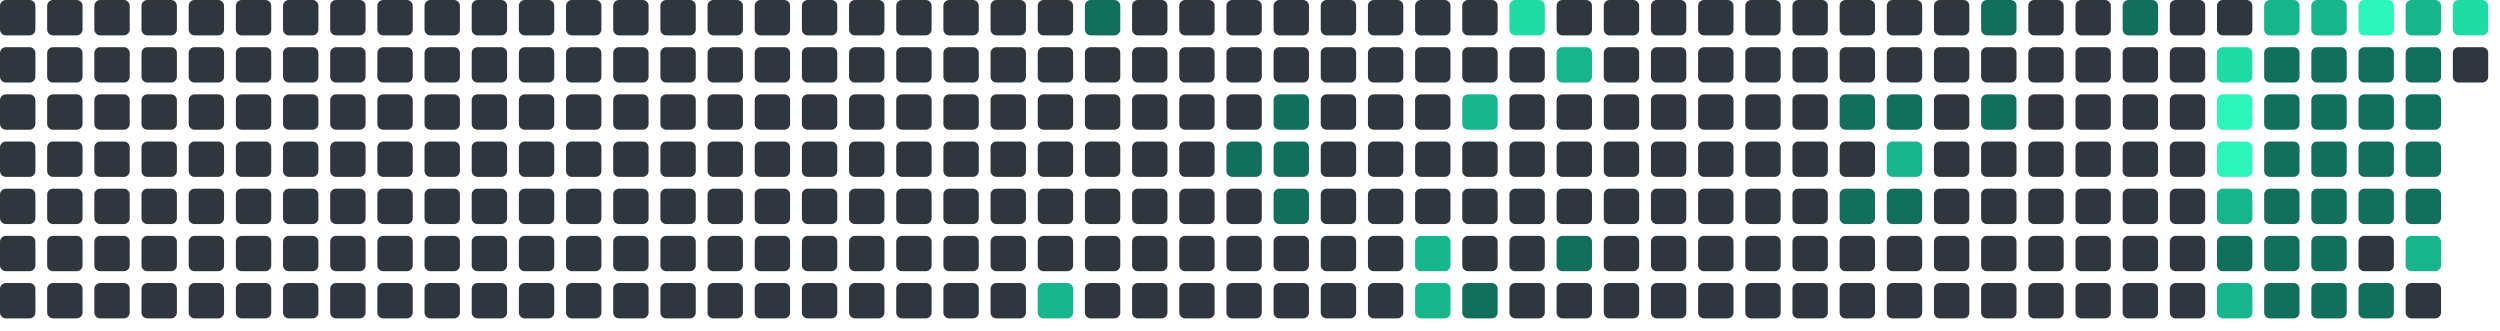
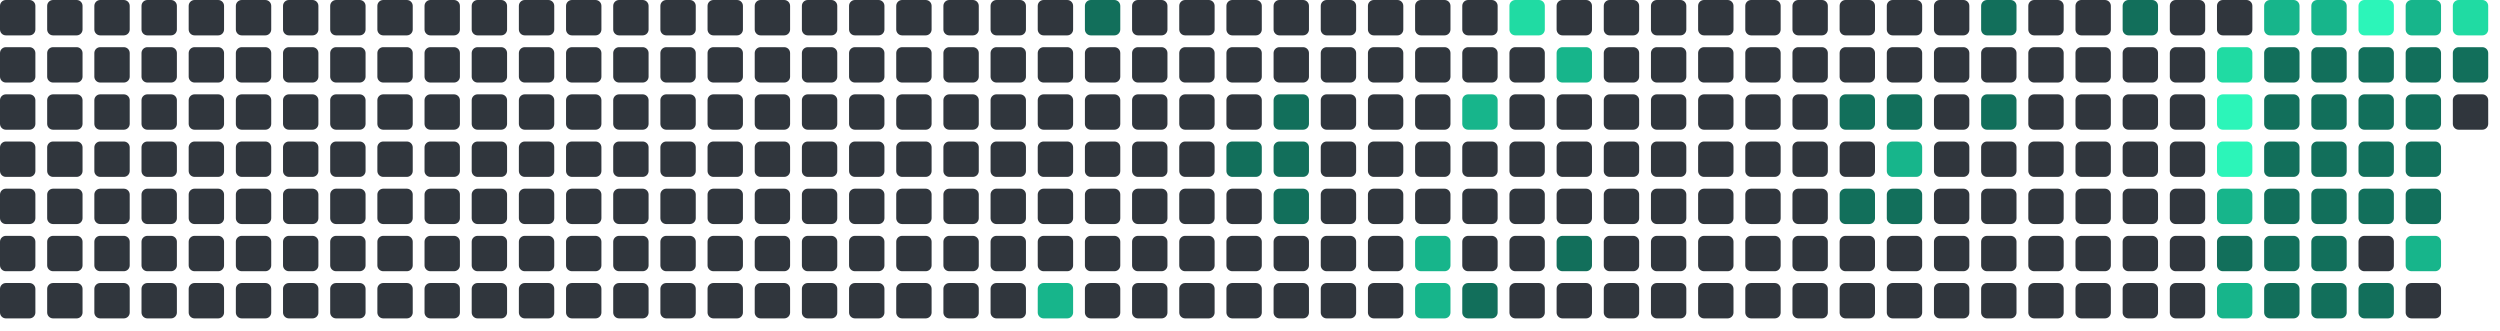
<svg xmlns="http://www.w3.org/2000/svg" viewBox="0 0 848 112" width="848" height="112">
  <rect x="0" y="0" width="12" height="12" rx="2" fill="#30363d" />
  <rect x="0" y="16" width="12" height="12" rx="2" fill="#30363d" />
  <rect x="0" y="32" width="12" height="12" rx="2" fill="#30363d" />
  <rect x="0" y="48" width="12" height="12" rx="2" fill="#30363d" />
  <rect x="0" y="64" width="12" height="12" rx="2" fill="#30363d" />
  <rect x="0" y="80" width="12" height="12" rx="2" fill="#30363d" />
  <rect x="0" y="96" width="12" height="12" rx="2" fill="#30363d" />
  <rect x="16" y="0" width="12" height="12" rx="2" fill="#30363d" />
  <rect x="16" y="16" width="12" height="12" rx="2" fill="#30363d" />
  <rect x="16" y="32" width="12" height="12" rx="2" fill="#30363d" />
  <rect x="16" y="48" width="12" height="12" rx="2" fill="#30363d" />
  <rect x="16" y="64" width="12" height="12" rx="2" fill="#30363d" />
  <rect x="16" y="80" width="12" height="12" rx="2" fill="#30363d" />
  <rect x="16" y="96" width="12" height="12" rx="2" fill="#30363d" />
  <rect x="32" y="0" width="12" height="12" rx="2" fill="#30363d" />
  <rect x="32" y="16" width="12" height="12" rx="2" fill="#30363d" />
  <rect x="32" y="32" width="12" height="12" rx="2" fill="#30363d" />
  <rect x="32" y="48" width="12" height="12" rx="2" fill="#30363d" />
  <rect x="32" y="64" width="12" height="12" rx="2" fill="#30363d" />
  <rect x="32" y="80" width="12" height="12" rx="2" fill="#30363d" />
  <rect x="32" y="96" width="12" height="12" rx="2" fill="#30363d" />
  <rect x="48" y="0" width="12" height="12" rx="2" fill="#30363d" />
  <rect x="48" y="16" width="12" height="12" rx="2" fill="#30363d" />
  <rect x="48" y="32" width="12" height="12" rx="2" fill="#30363d" />
  <rect x="48" y="48" width="12" height="12" rx="2" fill="#30363d" />
  <rect x="48" y="64" width="12" height="12" rx="2" fill="#30363d" />
  <rect x="48" y="80" width="12" height="12" rx="2" fill="#30363d" />
  <rect x="48" y="96" width="12" height="12" rx="2" fill="#30363d" />
  <rect x="64" y="0" width="12" height="12" rx="2" fill="#30363d" />
  <rect x="64" y="16" width="12" height="12" rx="2" fill="#30363d" />
  <rect x="64" y="32" width="12" height="12" rx="2" fill="#30363d" />
  <rect x="64" y="48" width="12" height="12" rx="2" fill="#30363d" />
  <rect x="64" y="64" width="12" height="12" rx="2" fill="#30363d" />
  <rect x="64" y="80" width="12" height="12" rx="2" fill="#30363d" />
  <rect x="64" y="96" width="12" height="12" rx="2" fill="#30363d" />
  <rect x="80" y="0" width="12" height="12" rx="2" fill="#30363d" />
  <rect x="80" y="16" width="12" height="12" rx="2" fill="#30363d" />
  <rect x="80" y="32" width="12" height="12" rx="2" fill="#30363d" />
  <rect x="80" y="48" width="12" height="12" rx="2" fill="#30363d" />
  <rect x="80" y="64" width="12" height="12" rx="2" fill="#30363d" />
  <rect x="80" y="80" width="12" height="12" rx="2" fill="#30363d" />
  <rect x="80" y="96" width="12" height="12" rx="2" fill="#30363d" />
  <rect x="96" y="0" width="12" height="12" rx="2" fill="#30363d" />
  <rect x="96" y="16" width="12" height="12" rx="2" fill="#30363d" />
  <rect x="96" y="32" width="12" height="12" rx="2" fill="#30363d" />
  <rect x="96" y="48" width="12" height="12" rx="2" fill="#30363d" />
  <rect x="96" y="64" width="12" height="12" rx="2" fill="#30363d" />
  <rect x="96" y="80" width="12" height="12" rx="2" fill="#30363d" />
  <rect x="96" y="96" width="12" height="12" rx="2" fill="#30363d" />
  <rect x="112" y="0" width="12" height="12" rx="2" fill="#30363d" />
  <rect x="112" y="16" width="12" height="12" rx="2" fill="#30363d" />
  <rect x="112" y="32" width="12" height="12" rx="2" fill="#30363d" />
  <rect x="112" y="48" width="12" height="12" rx="2" fill="#30363d" />
  <rect x="112" y="64" width="12" height="12" rx="2" fill="#30363d" />
  <rect x="112" y="80" width="12" height="12" rx="2" fill="#30363d" />
  <rect x="112" y="96" width="12" height="12" rx="2" fill="#30363d" />
  <rect x="128" y="0" width="12" height="12" rx="2" fill="#30363d" />
  <rect x="128" y="16" width="12" height="12" rx="2" fill="#30363d" />
  <rect x="128" y="32" width="12" height="12" rx="2" fill="#30363d" />
  <rect x="128" y="48" width="12" height="12" rx="2" fill="#30363d" />
  <rect x="128" y="64" width="12" height="12" rx="2" fill="#30363d" />
  <rect x="128" y="80" width="12" height="12" rx="2" fill="#30363d" />
  <rect x="128" y="96" width="12" height="12" rx="2" fill="#30363d" />
  <rect x="144" y="0" width="12" height="12" rx="2" fill="#30363d" />
  <rect x="144" y="16" width="12" height="12" rx="2" fill="#30363d" />
  <rect x="144" y="32" width="12" height="12" rx="2" fill="#30363d" />
  <rect x="144" y="48" width="12" height="12" rx="2" fill="#30363d" />
  <rect x="144" y="64" width="12" height="12" rx="2" fill="#30363d" />
  <rect x="144" y="80" width="12" height="12" rx="2" fill="#30363d" />
  <rect x="144" y="96" width="12" height="12" rx="2" fill="#30363d" />
  <rect x="160" y="0" width="12" height="12" rx="2" fill="#30363d" />
  <rect x="160" y="16" width="12" height="12" rx="2" fill="#30363d" />
  <rect x="160" y="32" width="12" height="12" rx="2" fill="#30363d" />
  <rect x="160" y="48" width="12" height="12" rx="2" fill="#30363d" />
  <rect x="160" y="64" width="12" height="12" rx="2" fill="#30363d" />
  <rect x="160" y="80" width="12" height="12" rx="2" fill="#30363d" />
  <rect x="160" y="96" width="12" height="12" rx="2" fill="#30363d" />
  <rect x="176" y="0" width="12" height="12" rx="2" fill="#30363d" />
  <rect x="176" y="16" width="12" height="12" rx="2" fill="#30363d" />
  <rect x="176" y="32" width="12" height="12" rx="2" fill="#30363d" />
  <rect x="176" y="48" width="12" height="12" rx="2" fill="#30363d" />
  <rect x="176" y="64" width="12" height="12" rx="2" fill="#30363d" />
  <rect x="176" y="80" width="12" height="12" rx="2" fill="#30363d" />
  <rect x="176" y="96" width="12" height="12" rx="2" fill="#30363d" />
  <rect x="192" y="0" width="12" height="12" rx="2" fill="#30363d" />
  <rect x="192" y="16" width="12" height="12" rx="2" fill="#30363d" />
  <rect x="192" y="32" width="12" height="12" rx="2" fill="#30363d" />
  <rect x="192" y="48" width="12" height="12" rx="2" fill="#30363d" />
  <rect x="192" y="64" width="12" height="12" rx="2" fill="#30363d" />
  <rect x="192" y="80" width="12" height="12" rx="2" fill="#30363d" />
  <rect x="192" y="96" width="12" height="12" rx="2" fill="#30363d" />
  <rect x="208" y="0" width="12" height="12" rx="2" fill="#30363d" />
  <rect x="208" y="16" width="12" height="12" rx="2" fill="#30363d" />
  <rect x="208" y="32" width="12" height="12" rx="2" fill="#30363d" />
  <rect x="208" y="48" width="12" height="12" rx="2" fill="#30363d" />
  <rect x="208" y="64" width="12" height="12" rx="2" fill="#30363d" />
  <rect x="208" y="80" width="12" height="12" rx="2" fill="#30363d" />
  <rect x="208" y="96" width="12" height="12" rx="2" fill="#30363d" />
  <rect x="224" y="0" width="12" height="12" rx="2" fill="#30363d" />
  <rect x="224" y="16" width="12" height="12" rx="2" fill="#30363d" />
  <rect x="224" y="32" width="12" height="12" rx="2" fill="#30363d" />
  <rect x="224" y="48" width="12" height="12" rx="2" fill="#30363d" />
  <rect x="224" y="64" width="12" height="12" rx="2" fill="#30363d" />
  <rect x="224" y="80" width="12" height="12" rx="2" fill="#30363d" />
  <rect x="224" y="96" width="12" height="12" rx="2" fill="#30363d" />
  <rect x="240" y="0" width="12" height="12" rx="2" fill="#30363d" />
  <rect x="240" y="16" width="12" height="12" rx="2" fill="#30363d" />
  <rect x="240" y="32" width="12" height="12" rx="2" fill="#30363d" />
  <rect x="240" y="48" width="12" height="12" rx="2" fill="#30363d" />
  <rect x="240" y="64" width="12" height="12" rx="2" fill="#30363d" />
  <rect x="240" y="80" width="12" height="12" rx="2" fill="#30363d" />
  <rect x="240" y="96" width="12" height="12" rx="2" fill="#30363d" />
  <rect x="256" y="0" width="12" height="12" rx="2" fill="#30363d" />
  <rect x="256" y="16" width="12" height="12" rx="2" fill="#30363d" />
  <rect x="256" y="32" width="12" height="12" rx="2" fill="#30363d" />
  <rect x="256" y="48" width="12" height="12" rx="2" fill="#30363d" />
  <rect x="256" y="64" width="12" height="12" rx="2" fill="#30363d" />
  <rect x="256" y="80" width="12" height="12" rx="2" fill="#30363d" />
  <rect x="256" y="96" width="12" height="12" rx="2" fill="#30363d" />
  <rect x="272" y="0" width="12" height="12" rx="2" fill="#30363d" />
  <rect x="272" y="16" width="12" height="12" rx="2" fill="#30363d" />
  <rect x="272" y="32" width="12" height="12" rx="2" fill="#30363d" />
  <rect x="272" y="48" width="12" height="12" rx="2" fill="#30363d" />
  <rect x="272" y="64" width="12" height="12" rx="2" fill="#30363d" />
  <rect x="272" y="80" width="12" height="12" rx="2" fill="#30363d" />
  <rect x="272" y="96" width="12" height="12" rx="2" fill="#30363d" />
  <rect x="288" y="0" width="12" height="12" rx="2" fill="#30363d" />
  <rect x="288" y="16" width="12" height="12" rx="2" fill="#30363d" />
  <rect x="288" y="32" width="12" height="12" rx="2" fill="#30363d" />
  <rect x="288" y="48" width="12" height="12" rx="2" fill="#30363d" />
  <rect x="288" y="64" width="12" height="12" rx="2" fill="#30363d" />
  <rect x="288" y="80" width="12" height="12" rx="2" fill="#30363d" />
  <rect x="288" y="96" width="12" height="12" rx="2" fill="#30363d" />
  <rect x="304" y="0" width="12" height="12" rx="2" fill="#30363d" />
  <rect x="304" y="16" width="12" height="12" rx="2" fill="#30363d" />
  <rect x="304" y="32" width="12" height="12" rx="2" fill="#30363d" />
  <rect x="304" y="48" width="12" height="12" rx="2" fill="#30363d" />
  <rect x="304" y="64" width="12" height="12" rx="2" fill="#30363d" />
  <rect x="304" y="80" width="12" height="12" rx="2" fill="#30363d" />
  <rect x="304" y="96" width="12" height="12" rx="2" fill="#30363d" />
  <rect x="320" y="0" width="12" height="12" rx="2" fill="#30363d" />
  <rect x="320" y="16" width="12" height="12" rx="2" fill="#30363d" />
  <rect x="320" y="32" width="12" height="12" rx="2" fill="#30363d" />
  <rect x="320" y="48" width="12" height="12" rx="2" fill="#30363d" />
  <rect x="320" y="64" width="12" height="12" rx="2" fill="#30363d" />
  <rect x="320" y="80" width="12" height="12" rx="2" fill="#30363d" />
  <rect x="320" y="96" width="12" height="12" rx="2" fill="#30363d" />
  <rect x="336" y="0" width="12" height="12" rx="2" fill="#30363d" />
  <rect x="336" y="16" width="12" height="12" rx="2" fill="#30363d" />
  <rect x="336" y="32" width="12" height="12" rx="2" fill="#30363d" />
  <rect x="336" y="48" width="12" height="12" rx="2" fill="#30363d" />
  <rect x="336" y="64" width="12" height="12" rx="2" fill="#30363d" />
  <rect x="336" y="80" width="12" height="12" rx="2" fill="#30363d" />
  <rect x="336" y="96" width="12" height="12" rx="2" fill="#30363d" />
  <rect x="352" y="0" width="12" height="12" rx="2" fill="#30363d" />
  <rect x="352" y="16" width="12" height="12" rx="2" fill="#30363d" />
  <rect x="352" y="32" width="12" height="12" rx="2" fill="#30363d" />
  <rect x="352" y="48" width="12" height="12" rx="2" fill="#30363d" />
  <rect x="352" y="64" width="12" height="12" rx="2" fill="#30363d" />
  <rect x="352" y="80" width="12" height="12" rx="2" fill="#30363d" />
  <rect x="352" y="96" width="12" height="12" rx="2" fill="#17b58b" />
  <rect x="368" y="0" width="12" height="12" rx="2" fill="#126F5B" />
  <rect x="368" y="16" width="12" height="12" rx="2" fill="#30363d" />
  <rect x="368" y="32" width="12" height="12" rx="2" fill="#30363d" />
  <rect x="368" y="48" width="12" height="12" rx="2" fill="#30363d" />
  <rect x="368" y="64" width="12" height="12" rx="2" fill="#30363d" />
  <rect x="368" y="80" width="12" height="12" rx="2" fill="#30363d" />
  <rect x="368" y="96" width="12" height="12" rx="2" fill="#30363d" />
  <rect x="384" y="0" width="12" height="12" rx="2" fill="#30363d" />
  <rect x="384" y="16" width="12" height="12" rx="2" fill="#30363d" />
  <rect x="384" y="32" width="12" height="12" rx="2" fill="#30363d" />
  <rect x="384" y="48" width="12" height="12" rx="2" fill="#30363d" />
  <rect x="384" y="64" width="12" height="12" rx="2" fill="#30363d" />
  <rect x="384" y="80" width="12" height="12" rx="2" fill="#30363d" />
  <rect x="384" y="96" width="12" height="12" rx="2" fill="#30363d" />
  <rect x="400" y="0" width="12" height="12" rx="2" fill="#30363d" />
  <rect x="400" y="16" width="12" height="12" rx="2" fill="#30363d" />
  <rect x="400" y="32" width="12" height="12" rx="2" fill="#30363d" />
  <rect x="400" y="48" width="12" height="12" rx="2" fill="#30363d" />
  <rect x="400" y="64" width="12" height="12" rx="2" fill="#30363d" />
  <rect x="400" y="80" width="12" height="12" rx="2" fill="#30363d" />
  <rect x="400" y="96" width="12" height="12" rx="2" fill="#30363d" />
  <rect x="416" y="0" width="12" height="12" rx="2" fill="#30363d" />
  <rect x="416" y="16" width="12" height="12" rx="2" fill="#30363d" />
  <rect x="416" y="32" width="12" height="12" rx="2" fill="#30363d" />
  <rect x="416" y="48" width="12" height="12" rx="2" fill="#126F5B" />
  <rect x="416" y="64" width="12" height="12" rx="2" fill="#30363d" />
  <rect x="416" y="80" width="12" height="12" rx="2" fill="#30363d" />
  <rect x="416" y="96" width="12" height="12" rx="2" fill="#30363d" />
  <rect x="432" y="0" width="12" height="12" rx="2" fill="#30363d" />
  <rect x="432" y="16" width="12" height="12" rx="2" fill="#30363d" />
  <rect x="432" y="32" width="12" height="12" rx="2" fill="#126F5B" />
  <rect x="432" y="48" width="12" height="12" rx="2" fill="#126F5B" />
  <rect x="432" y="64" width="12" height="12" rx="2" fill="#126F5B" />
  <rect x="432" y="80" width="12" height="12" rx="2" fill="#30363d" />
  <rect x="432" y="96" width="12" height="12" rx="2" fill="#30363d" />
  <rect x="448" y="0" width="12" height="12" rx="2" fill="#30363d" />
  <rect x="448" y="16" width="12" height="12" rx="2" fill="#30363d" />
  <rect x="448" y="32" width="12" height="12" rx="2" fill="#30363d" />
  <rect x="448" y="48" width="12" height="12" rx="2" fill="#30363d" />
  <rect x="448" y="64" width="12" height="12" rx="2" fill="#30363d" />
  <rect x="448" y="80" width="12" height="12" rx="2" fill="#30363d" />
  <rect x="448" y="96" width="12" height="12" rx="2" fill="#30363d" />
  <rect x="464" y="0" width="12" height="12" rx="2" fill="#30363d" />
  <rect x="464" y="16" width="12" height="12" rx="2" fill="#30363d" />
  <rect x="464" y="32" width="12" height="12" rx="2" fill="#30363d" />
  <rect x="464" y="48" width="12" height="12" rx="2" fill="#30363d" />
  <rect x="464" y="64" width="12" height="12" rx="2" fill="#30363d" />
  <rect x="464" y="80" width="12" height="12" rx="2" fill="#30363d" />
  <rect x="464" y="96" width="12" height="12" rx="2" fill="#30363d" />
  <rect x="480" y="0" width="12" height="12" rx="2" fill="#30363d" />
  <rect x="480" y="16" width="12" height="12" rx="2" fill="#30363d" />
  <rect x="480" y="32" width="12" height="12" rx="2" fill="#30363d" />
  <rect x="480" y="48" width="12" height="12" rx="2" fill="#30363d" />
  <rect x="480" y="64" width="12" height="12" rx="2" fill="#30363d" />
  <rect x="480" y="80" width="12" height="12" rx="2" fill="#17b58b" />
  <rect x="480" y="96" width="12" height="12" rx="2" fill="#17b58b" />
  <rect x="496" y="0" width="12" height="12" rx="2" fill="#30363d" />
  <rect x="496" y="16" width="12" height="12" rx="2" fill="#30363d" />
  <rect x="496" y="32" width="12" height="12" rx="2" fill="#17b58b" />
  <rect x="496" y="48" width="12" height="12" rx="2" fill="#30363d" />
  <rect x="496" y="64" width="12" height="12" rx="2" fill="#30363d" />
  <rect x="496" y="80" width="12" height="12" rx="2" fill="#30363d" />
  <rect x="496" y="96" width="12" height="12" rx="2" fill="#126F5B" />
  <rect x="512" y="0" width="12" height="12" rx="2" fill="#20dba3" />
  <rect x="512" y="16" width="12" height="12" rx="2" fill="#30363d" />
  <rect x="512" y="32" width="12" height="12" rx="2" fill="#30363d" />
  <rect x="512" y="48" width="12" height="12" rx="2" fill="#30363d" />
  <rect x="512" y="64" width="12" height="12" rx="2" fill="#30363d" />
  <rect x="512" y="80" width="12" height="12" rx="2" fill="#30363d" />
  <rect x="512" y="96" width="12" height="12" rx="2" fill="#30363d" />
  <rect x="528" y="0" width="12" height="12" rx="2" fill="#30363d" />
  <rect x="528" y="16" width="12" height="12" rx="2" fill="#17b58b" />
  <rect x="528" y="32" width="12" height="12" rx="2" fill="#30363d" />
  <rect x="528" y="48" width="12" height="12" rx="2" fill="#30363d" />
  <rect x="528" y="64" width="12" height="12" rx="2" fill="#30363d" />
  <rect x="528" y="80" width="12" height="12" rx="2" fill="#126F5B" />
  <rect x="528" y="96" width="12" height="12" rx="2" fill="#30363d" />
  <rect x="544" y="0" width="12" height="12" rx="2" fill="#30363d" />
  <rect x="544" y="16" width="12" height="12" rx="2" fill="#30363d" />
  <rect x="544" y="32" width="12" height="12" rx="2" fill="#30363d" />
  <rect x="544" y="48" width="12" height="12" rx="2" fill="#30363d" />
  <rect x="544" y="64" width="12" height="12" rx="2" fill="#30363d" />
  <rect x="544" y="80" width="12" height="12" rx="2" fill="#30363d" />
  <rect x="544" y="96" width="12" height="12" rx="2" fill="#30363d" />
  <rect x="560" y="0" width="12" height="12" rx="2" fill="#30363d" />
  <rect x="560" y="16" width="12" height="12" rx="2" fill="#30363d" />
  <rect x="560" y="32" width="12" height="12" rx="2" fill="#30363d" />
  <rect x="560" y="48" width="12" height="12" rx="2" fill="#30363d" />
  <rect x="560" y="64" width="12" height="12" rx="2" fill="#30363d" />
  <rect x="560" y="80" width="12" height="12" rx="2" fill="#30363d" />
  <rect x="560" y="96" width="12" height="12" rx="2" fill="#30363d" />
  <rect x="576" y="0" width="12" height="12" rx="2" fill="#30363d" />
  <rect x="576" y="16" width="12" height="12" rx="2" fill="#30363d" />
  <rect x="576" y="32" width="12" height="12" rx="2" fill="#30363d" />
  <rect x="576" y="48" width="12" height="12" rx="2" fill="#30363d" />
  <rect x="576" y="64" width="12" height="12" rx="2" fill="#30363d" />
  <rect x="576" y="80" width="12" height="12" rx="2" fill="#30363d" />
  <rect x="576" y="96" width="12" height="12" rx="2" fill="#30363d" />
  <rect x="592" y="0" width="12" height="12" rx="2" fill="#30363d" />
  <rect x="592" y="16" width="12" height="12" rx="2" fill="#30363d" />
  <rect x="592" y="32" width="12" height="12" rx="2" fill="#30363d" />
  <rect x="592" y="48" width="12" height="12" rx="2" fill="#30363d" />
  <rect x="592" y="64" width="12" height="12" rx="2" fill="#30363d" />
  <rect x="592" y="80" width="12" height="12" rx="2" fill="#30363d" />
  <rect x="592" y="96" width="12" height="12" rx="2" fill="#30363d" />
  <rect x="608" y="0" width="12" height="12" rx="2" fill="#30363d" />
  <rect x="608" y="16" width="12" height="12" rx="2" fill="#30363d" />
  <rect x="608" y="32" width="12" height="12" rx="2" fill="#30363d" />
  <rect x="608" y="48" width="12" height="12" rx="2" fill="#30363d" />
  <rect x="608" y="64" width="12" height="12" rx="2" fill="#30363d" />
  <rect x="608" y="80" width="12" height="12" rx="2" fill="#30363d" />
  <rect x="608" y="96" width="12" height="12" rx="2" fill="#30363d" />
  <rect x="624" y="0" width="12" height="12" rx="2" fill="#30363d" />
  <rect x="624" y="16" width="12" height="12" rx="2" fill="#30363d" />
  <rect x="624" y="32" width="12" height="12" rx="2" fill="#126F5B" />
  <rect x="624" y="48" width="12" height="12" rx="2" fill="#30363d" />
  <rect x="624" y="64" width="12" height="12" rx="2" fill="#126F5B" />
  <rect x="624" y="80" width="12" height="12" rx="2" fill="#30363d" />
  <rect x="624" y="96" width="12" height="12" rx="2" fill="#30363d" />
  <rect x="640" y="0" width="12" height="12" rx="2" fill="#30363d" />
  <rect x="640" y="16" width="12" height="12" rx="2" fill="#30363d" />
  <rect x="640" y="32" width="12" height="12" rx="2" fill="#126F5B" />
  <rect x="640" y="48" width="12" height="12" rx="2" fill="#17b58b" />
  <rect x="640" y="64" width="12" height="12" rx="2" fill="#126F5B" />
  <rect x="640" y="80" width="12" height="12" rx="2" fill="#30363d" />
  <rect x="640" y="96" width="12" height="12" rx="2" fill="#30363d" />
  <rect x="656" y="0" width="12" height="12" rx="2" fill="#30363d" />
  <rect x="656" y="16" width="12" height="12" rx="2" fill="#30363d" />
  <rect x="656" y="32" width="12" height="12" rx="2" fill="#30363d" />
  <rect x="656" y="48" width="12" height="12" rx="2" fill="#30363d" />
  <rect x="656" y="64" width="12" height="12" rx="2" fill="#30363d" />
  <rect x="656" y="80" width="12" height="12" rx="2" fill="#30363d" />
  <rect x="656" y="96" width="12" height="12" rx="2" fill="#30363d" />
  <rect x="672" y="0" width="12" height="12" rx="2" fill="#126F5B" />
  <rect x="672" y="16" width="12" height="12" rx="2" fill="#30363d" />
  <rect x="672" y="32" width="12" height="12" rx="2" fill="#126F5B" />
  <rect x="672" y="48" width="12" height="12" rx="2" fill="#30363d" />
  <rect x="672" y="64" width="12" height="12" rx="2" fill="#30363d" />
  <rect x="672" y="80" width="12" height="12" rx="2" fill="#30363d" />
  <rect x="672" y="96" width="12" height="12" rx="2" fill="#30363d" />
  <rect x="688" y="0" width="12" height="12" rx="2" fill="#30363d" />
  <rect x="688" y="16" width="12" height="12" rx="2" fill="#30363d" />
  <rect x="688" y="32" width="12" height="12" rx="2" fill="#30363d" />
  <rect x="688" y="48" width="12" height="12" rx="2" fill="#30363d" />
  <rect x="688" y="64" width="12" height="12" rx="2" fill="#30363d" />
  <rect x="688" y="80" width="12" height="12" rx="2" fill="#30363d" />
  <rect x="688" y="96" width="12" height="12" rx="2" fill="#30363d" />
  <rect x="704" y="0" width="12" height="12" rx="2" fill="#30363d" />
  <rect x="704" y="16" width="12" height="12" rx="2" fill="#30363d" />
  <rect x="704" y="32" width="12" height="12" rx="2" fill="#30363d" />
  <rect x="704" y="48" width="12" height="12" rx="2" fill="#30363d" />
  <rect x="704" y="64" width="12" height="12" rx="2" fill="#30363d" />
  <rect x="704" y="80" width="12" height="12" rx="2" fill="#30363d" />
  <rect x="704" y="96" width="12" height="12" rx="2" fill="#30363d" />
  <rect x="720" y="0" width="12" height="12" rx="2" fill="#126F5B" />
  <rect x="720" y="16" width="12" height="12" rx="2" fill="#30363d" />
  <rect x="720" y="32" width="12" height="12" rx="2" fill="#30363d" />
  <rect x="720" y="48" width="12" height="12" rx="2" fill="#30363d" />
  <rect x="720" y="64" width="12" height="12" rx="2" fill="#30363d" />
  <rect x="720" y="80" width="12" height="12" rx="2" fill="#30363d" />
  <rect x="720" y="96" width="12" height="12" rx="2" fill="#30363d" />
  <rect x="736" y="0" width="12" height="12" rx="2" fill="#30363d" />
  <rect x="736" y="16" width="12" height="12" rx="2" fill="#30363d" />
  <rect x="736" y="32" width="12" height="12" rx="2" fill="#30363d" />
  <rect x="736" y="48" width="12" height="12" rx="2" fill="#30363d" />
  <rect x="736" y="64" width="12" height="12" rx="2" fill="#30363d" />
  <rect x="736" y="80" width="12" height="12" rx="2" fill="#30363d" />
  <rect x="736" y="96" width="12" height="12" rx="2" fill="#30363d" />
  <rect x="752" y="0" width="12" height="12" rx="2" fill="#30363d" />
  <rect x="752" y="16" width="12" height="12" rx="2" fill="#20dba3" />
  <rect x="752" y="32" width="12" height="12" rx="2" fill="#2CF5B9" />
  <rect x="752" y="48" width="12" height="12" rx="2" fill="#2CF5B9" />
  <rect x="752" y="64" width="12" height="12" rx="2" fill="#17b58b" />
  <rect x="752" y="80" width="12" height="12" rx="2" fill="#126F5B" />
  <rect x="752" y="96" width="12" height="12" rx="2" fill="#17b58b" />
  <rect x="768" y="0" width="12" height="12" rx="2" fill="#17b58b" />
  <rect x="768" y="16" width="12" height="12" rx="2" fill="#126F5B" />
  <rect x="768" y="32" width="12" height="12" rx="2" fill="#126F5B" />
  <rect x="768" y="48" width="12" height="12" rx="2" fill="#126F5B" />
  <rect x="768" y="64" width="12" height="12" rx="2" fill="#126F5B" />
  <rect x="768" y="80" width="12" height="12" rx="2" fill="#126F5B" />
  <rect x="768" y="96" width="12" height="12" rx="2" fill="#126F5B" />
  <rect x="784" y="0" width="12" height="12" rx="2" fill="#17b58b" />
  <rect x="784" y="16" width="12" height="12" rx="2" fill="#126F5B" />
  <rect x="784" y="32" width="12" height="12" rx="2" fill="#126F5B" />
  <rect x="784" y="48" width="12" height="12" rx="2" fill="#126F5B" />
  <rect x="784" y="64" width="12" height="12" rx="2" fill="#126F5B" />
  <rect x="784" y="80" width="12" height="12" rx="2" fill="#126F5B" />
  <rect x="784" y="96" width="12" height="12" rx="2" fill="#126F5B" />
  <rect x="800" y="0" width="12" height="12" rx="2" fill="#2CF5B9" />
  <rect x="800" y="16" width="12" height="12" rx="2" fill="#126F5B" />
  <rect x="800" y="32" width="12" height="12" rx="2" fill="#126F5B" />
  <rect x="800" y="48" width="12" height="12" rx="2" fill="#126F5B" />
  <rect x="800" y="64" width="12" height="12" rx="2" fill="#126F5B" />
  <rect x="800" y="80" width="12" height="12" rx="2" fill="#30363d" />
  <rect x="800" y="96" width="12" height="12" rx="2" fill="#126F5B" />
  <rect x="816" y="0" width="12" height="12" rx="2" fill="#17b58b" />
  <rect x="816" y="16" width="12" height="12" rx="2" fill="#126F5B" />
  <rect x="816" y="32" width="12" height="12" rx="2" fill="#126F5B" />
  <rect x="816" y="48" width="12" height="12" rx="2" fill="#126F5B" />
  <rect x="816" y="64" width="12" height="12" rx="2" fill="#126F5B" />
  <rect x="816" y="80" width="12" height="12" rx="2" fill="#17b58b" />
  <rect x="816" y="96" width="12" height="12" rx="2" fill="#30363d" />
  <rect x="832" y="0" width="12" height="12" rx="2" fill="#20dba3" />
-   <rect x="832" y="16" width="12" height="12" rx="2" fill="#30363d" />
+   <rect x="832" y="16" width="12" height="12" rx="2" fill="#126F5B" />
+   <rect x="832" y="32" width="12" height="12" rx="2" fill="#30363d" />
</svg>
